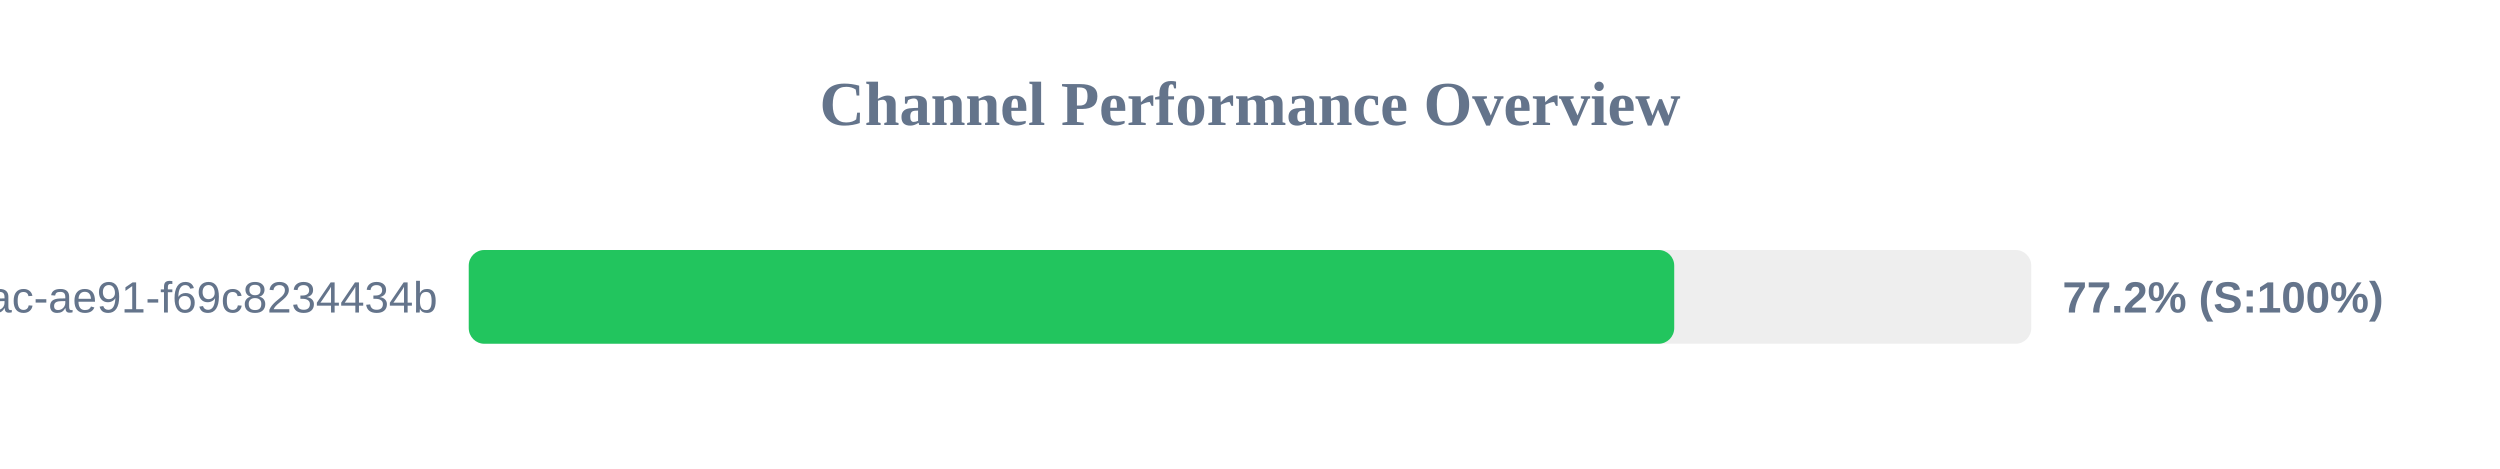
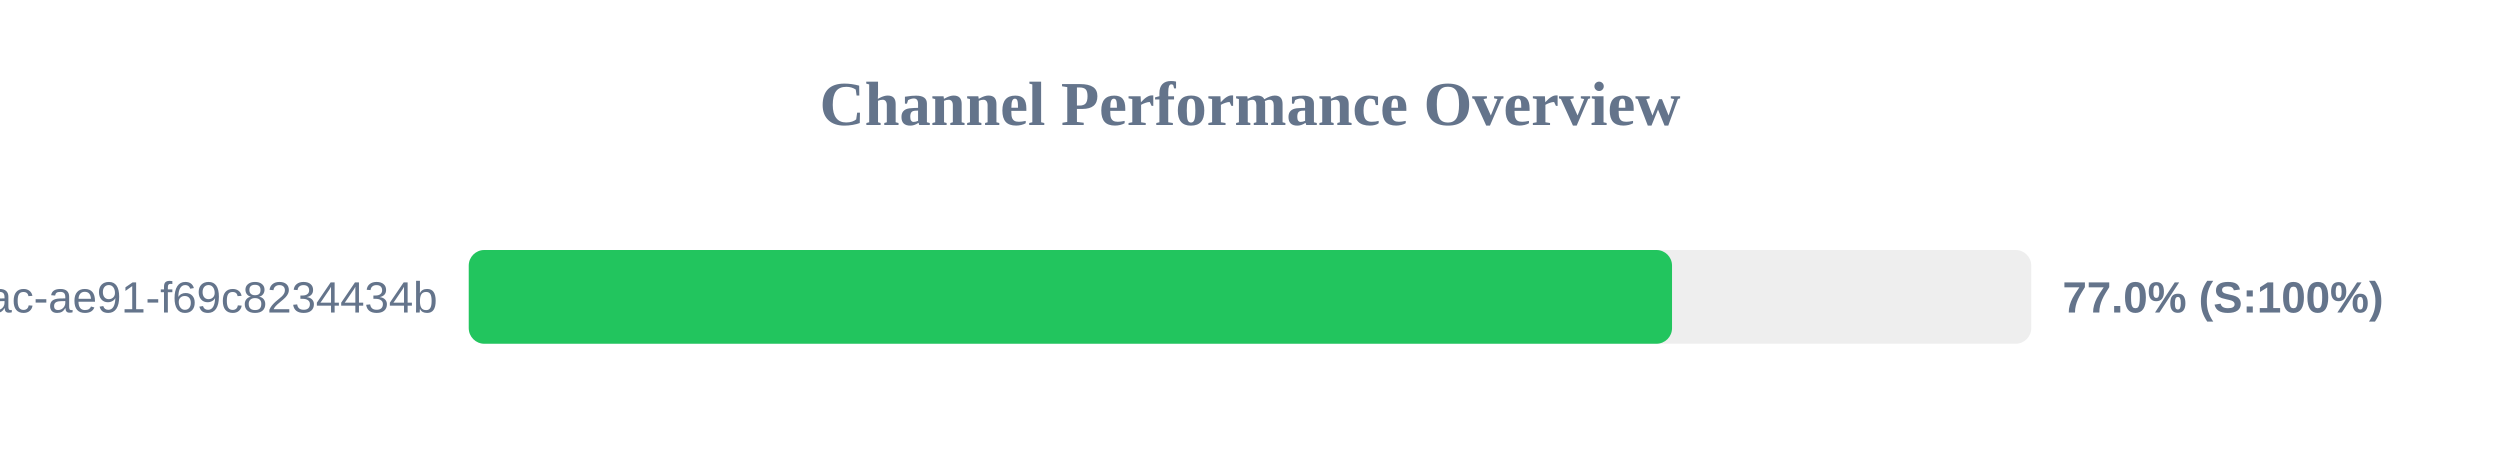
<svg xmlns="http://www.w3.org/2000/svg" width="800" height="150" version="1.1">
  <style>
        .row { font: 14px Arial; fill: #64748b; }
        .score { font: bold 14px Arial; fill: #64748b; }
    </style>
  <text x="400" y="40" text-anchor="middle" font-size="20px" font-weight="bold" fill="#64748b">Channel Performance Overview</text>
  <rect x="150" y="80" width="500" height="30" fill="#eee" rx="5" />
-   <rect x="150" y="80" width="385.75" height="30" fill="#22c55e" rx="5" />
+   <rect x="150" y="80" width="385.05" height="30" fill="#22c55e" rx="5" />
  <text x="140" y="100" text-anchor="end" class="row">?uuid=942b9cb8-92fa-46ac-ae91-f69c8234434b</text>
-   <text x="660" y="100" text-anchor="start" class="score">77.2% (S:100%)</text>
+   <text x="660" y="100" text-anchor="start" class="score">77.0% (S:100%)</text>
</svg>
